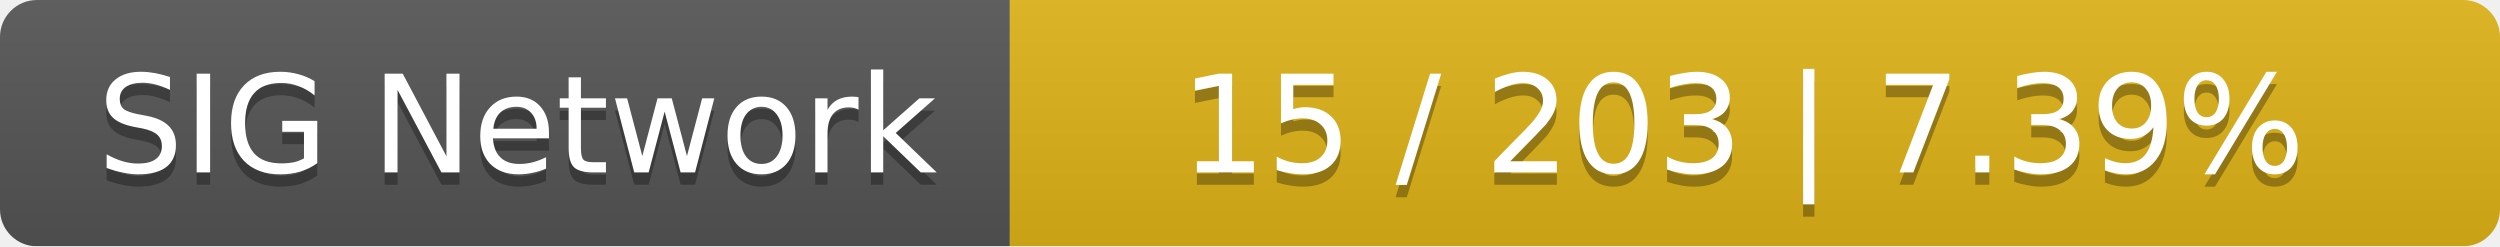
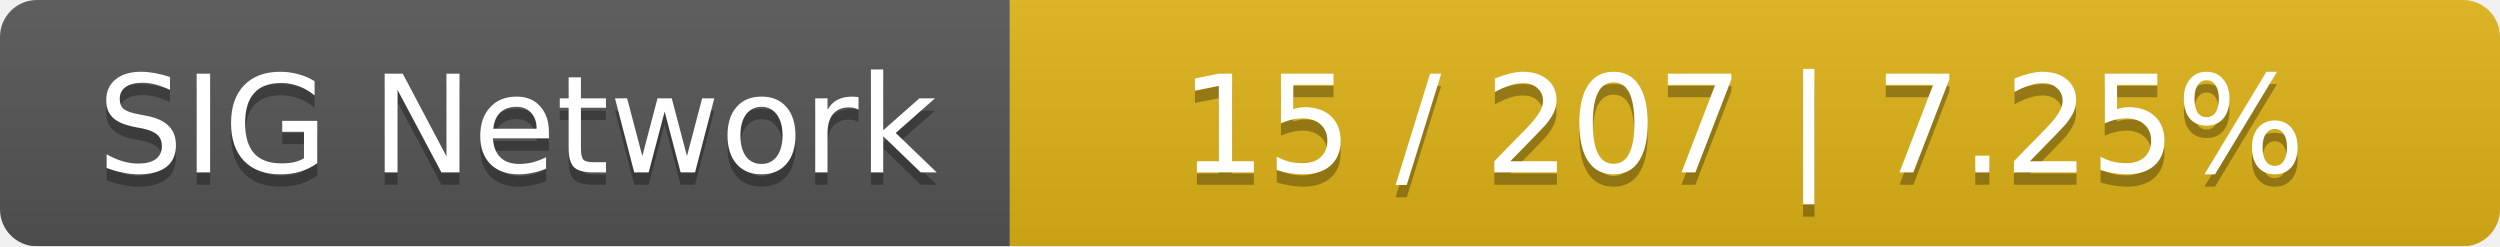
<svg xmlns="http://www.w3.org/2000/svg" width="203" height="20">
  <linearGradient id="smooth" x2="0" y2="100%">
    <stop offset="0" stop-color="#bbb" stop-opacity=".1" />
    <stop offset="1" stop-opacity=".1" />
  </linearGradient>
  <mask id="round">
    <rect width="203" height="20" rx="3" fill="#fff" />
  </mask>
  <g mask="url(#round)">
    <rect width="82" height="20" fill="#555" />
    <rect x="82" width="121" height="20" fill="#dfb317" />
    <rect width="203" height="20" fill="url(#smooth)" />
  </g>
  <g fill="#fff" text-anchor="middle" font-family="DejaVu Sans,Verdana,Geneva,sans-serif" font-size="11">
    <text x="42" y="15" fill="#010101" fill-opacity=".3">SIG Network</text>
    <text x="42" y="14">SIG Network</text>
-     <text x="141.5" y="15" fill="#010101" fill-opacity=".3">15 / 203    |    7.39%</text>
-     <text x="141.5" y="14">15 / 203    |    7.39%</text>
+     <text x="141.5" y="15" fill="#010101" fill-opacity=".3">15 / 207    |    7.25%</text>
+     <text x="141.5" y="14">15 / 207    |    7.25%</text>
  </g>
</svg>
